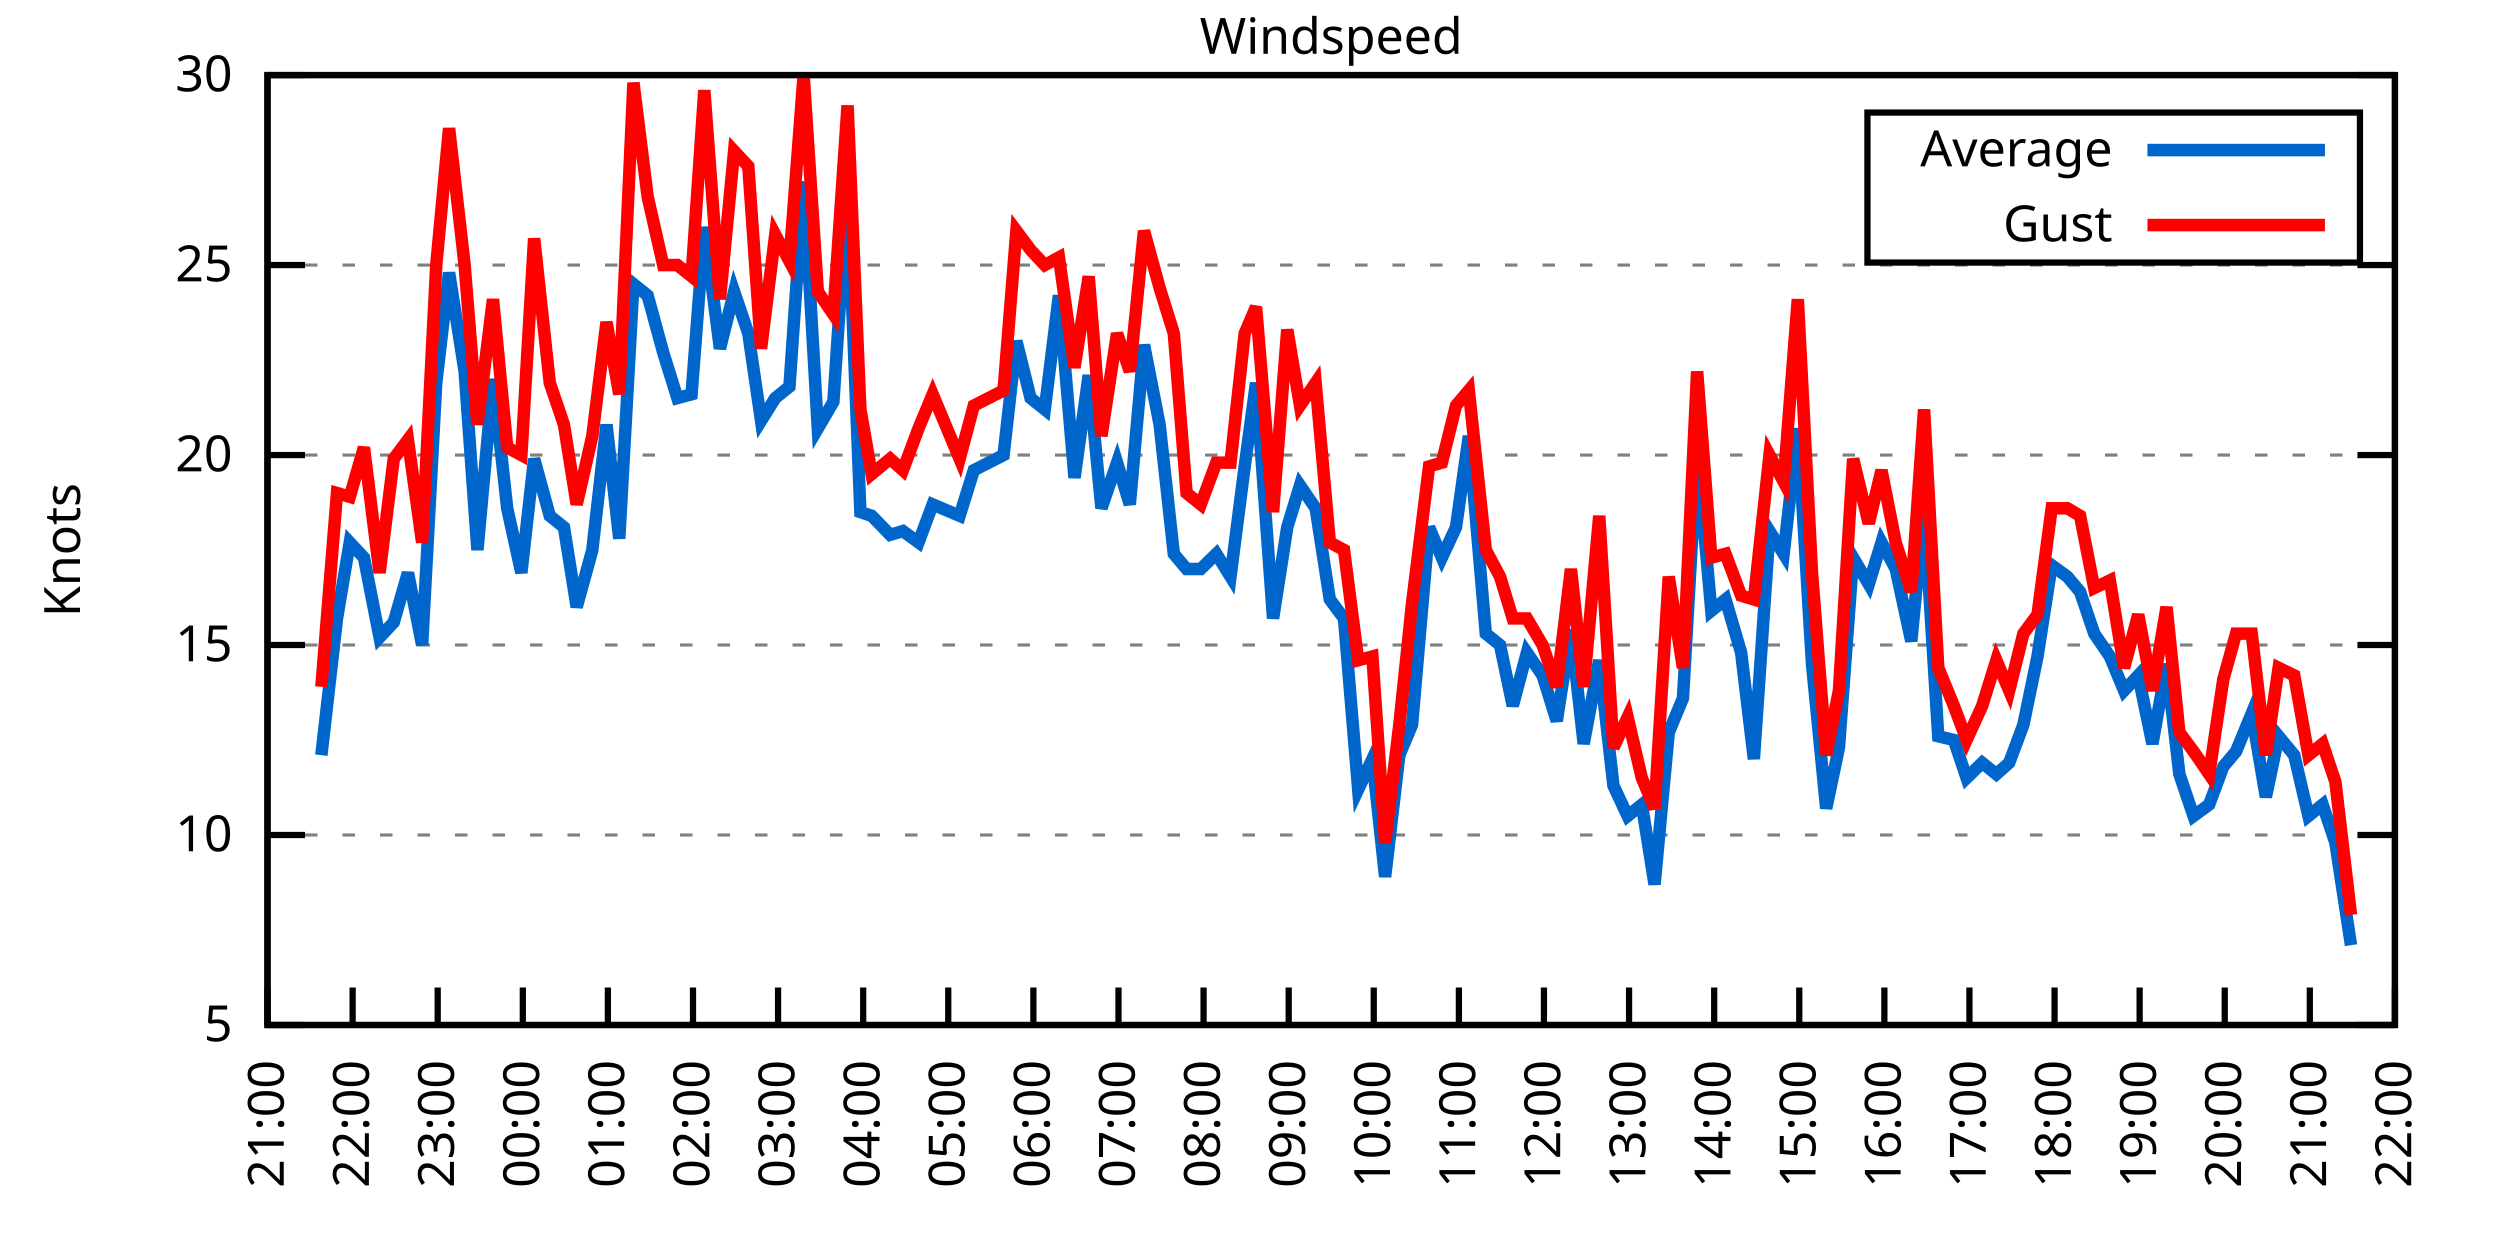
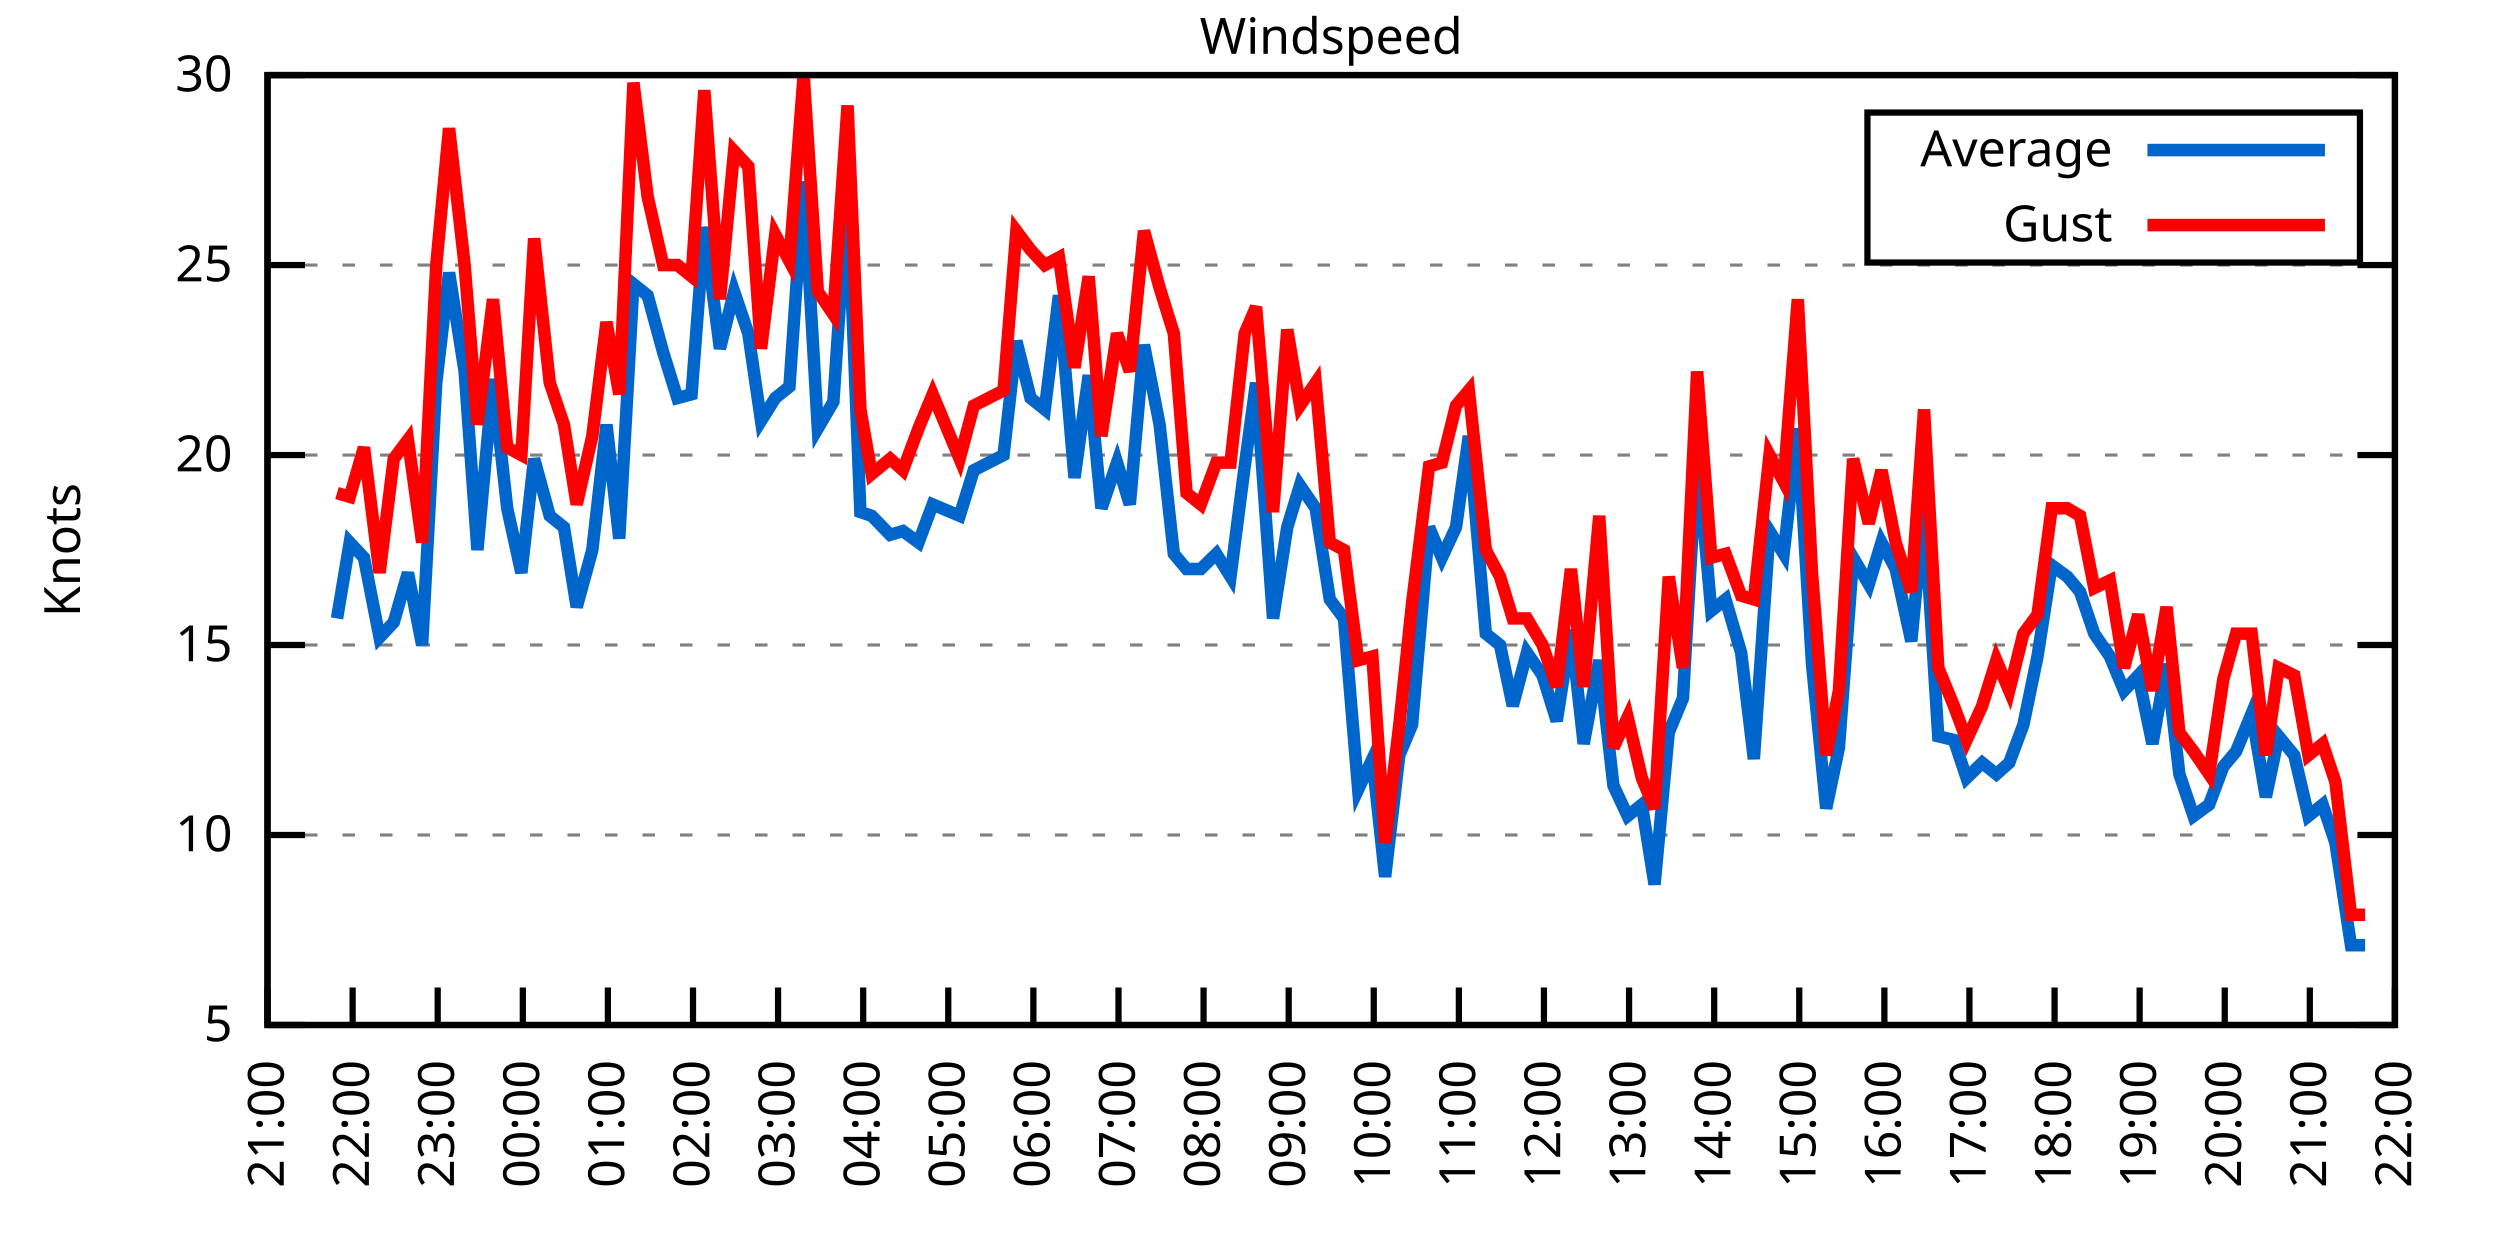
<svg xmlns="http://www.w3.org/2000/svg" xmlns:xlink="http://www.w3.org/1999/xlink" width="400" height="200" viewBox="0 0 400 200">
  <g id="gnuplot_canvas">
    <rect x="0" y="0" width="400" height="200" fill="none" />
    <defs>
      <circle id="gpDot" r="0.5" stroke-width="0.5" stroke="currentColor" />
      <path id="gpPt0" stroke-width="0.333" stroke="currentColor" d="M-1,0 h2 M0,-1 v2" />
      <path id="gpPt1" stroke-width="0.333" stroke="currentColor" d="M-1,-1 L1,1 M1,-1 L-1,1" />
      <path id="gpPt2" stroke-width="0.333" stroke="currentColor" d="M-1,0 L1,0 M0,-1 L0,1 M-1,-1 L1,1 M-1,1 L1,-1" />
      <rect id="gpPt3" stroke-width="0.333" stroke="currentColor" x="-1" y="-1" width="2" height="2" />
      <rect id="gpPt4" stroke-width="0.333" stroke="currentColor" fill="currentColor" x="-1" y="-1" width="2" height="2" />
      <circle id="gpPt5" stroke-width="0.333" stroke="currentColor" cx="0" cy="0" r="1" />
      <use xlink:href="#gpPt5" id="gpPt6" fill="currentColor" stroke="none" />
      <path id="gpPt7" stroke-width="0.333" stroke="currentColor" d="M0,-1.33 L-1.33,0.67 L1.33,0.67 z" />
      <use xlink:href="#gpPt7" id="gpPt8" fill="currentColor" stroke="none" />
      <use xlink:href="#gpPt7" id="gpPt9" stroke="currentColor" transform="rotate(180)" />
      <use xlink:href="#gpPt9" id="gpPt10" fill="currentColor" stroke="none" />
      <use xlink:href="#gpPt3" id="gpPt11" stroke="currentColor" transform="rotate(45)" />
      <use xlink:href="#gpPt11" id="gpPt12" fill="currentColor" stroke="none" />
      <path id="gpPt13" stroke-width="0.333" stroke="currentColor" d="M0,1.330 L1.265,0.411 L0.782,-1.067 L-0.782,-1.076 L-1.265,0.411 z" />
      <use xlink:href="#gpPt13" id="gpPt14" fill="currentColor" stroke="none" />
      <filter id="textbox" filterUnits="objectBoundingBox" x="0" y="0" height="1" width="1">
        <feFlood flood-color="white" flood-opacity="1" result="bgnd" />
        <feComposite in="SourceGraphic" in2="bgnd" operator="atop" />
      </filter>
      <filter id="greybox" filterUnits="objectBoundingBox" x="0" y="0" height="1" width="1">
        <feFlood flood-color="lightgrey" flood-opacity="1" result="grey" />
        <feComposite in="SourceGraphic" in2="grey" operator="atop" />
      </filter>
    </defs>
    <g fill="none" color="white" stroke="currentColor" stroke-width="1.00" stroke-linecap="butt" stroke-linejoin="miter">
</g>
    <g fill="none" color="black" stroke="currentColor" stroke-width="1.00" stroke-linecap="butt" stroke-linejoin="miter">
      <g stroke="none" shape-rendering="crispEdges">
        <polygon fill="rgb(255, 255, 255)" points="42.80,164.00 383.18,164.00 383.18,12.02 42.80,12.02 " />
      </g>
    </g>
    <g fill="none" color="black" stroke="currentColor" stroke-width="1.00" stroke-linecap="butt" stroke-linejoin="miter">
</g>
    <g fill="none" color="black" stroke="black" stroke-width="0.50" stroke-linecap="butt" stroke-linejoin="miter">
</g>
    <g fill="none" color="gray" stroke="currentColor" stroke-width="0.50" stroke-linecap="butt" stroke-linejoin="miter">
      <path stroke="gray" stroke-dasharray="2,4" class="gridline" d="M42.80,164.00 L383.19,164.00  " />
    </g>
    <g fill="none" color="gray" stroke="gray" stroke-width="1.00" stroke-linecap="butt" stroke-linejoin="miter">
</g>
    <g fill="none" color="black" stroke="currentColor" stroke-width="1.00" stroke-linecap="butt" stroke-linejoin="miter">
      <path stroke="black" d="M42.80,164.00 L48.80,164.00 M383.19,164.00 L377.19,164.00  " />
      <g transform="translate(37.20,166.60)" stroke="none" fill="black" font-family="Sans" font-size="8.00" text-anchor="end">
        <text>
          <tspan font-family="Sans"> 5</tspan>
        </text>
      </g>
    </g>
    <g fill="none" color="black" stroke="currentColor" stroke-width="1.00" stroke-linecap="butt" stroke-linejoin="miter">
</g>
    <g fill="none" color="black" stroke="black" stroke-width="0.50" stroke-linecap="butt" stroke-linejoin="miter">
</g>
    <g fill="none" color="gray" stroke="currentColor" stroke-width="0.50" stroke-linecap="butt" stroke-linejoin="miter">
      <path stroke="gray" stroke-dasharray="2,4" class="gridline" d="M42.80,133.60 L383.19,133.60  " />
    </g>
    <g fill="none" color="gray" stroke="gray" stroke-width="1.00" stroke-linecap="butt" stroke-linejoin="miter">
</g>
    <g fill="none" color="black" stroke="currentColor" stroke-width="1.00" stroke-linecap="butt" stroke-linejoin="miter">
      <path stroke="black" d="M42.80,133.60 L48.80,133.60 M383.19,133.60 L377.19,133.60  " />
      <g transform="translate(37.20,136.20)" stroke="none" fill="black" font-family="Sans" font-size="8.00" text-anchor="end">
        <text>
          <tspan font-family="Sans"> 10</tspan>
        </text>
      </g>
    </g>
    <g fill="none" color="black" stroke="currentColor" stroke-width="1.00" stroke-linecap="butt" stroke-linejoin="miter">
</g>
    <g fill="none" color="black" stroke="black" stroke-width="0.50" stroke-linecap="butt" stroke-linejoin="miter">
</g>
    <g fill="none" color="gray" stroke="currentColor" stroke-width="0.50" stroke-linecap="butt" stroke-linejoin="miter">
      <path stroke="gray" stroke-dasharray="2,4" class="gridline" d="M42.80,103.20 L383.19,103.20  " />
    </g>
    <g fill="none" color="gray" stroke="gray" stroke-width="1.00" stroke-linecap="butt" stroke-linejoin="miter">
</g>
    <g fill="none" color="black" stroke="currentColor" stroke-width="1.00" stroke-linecap="butt" stroke-linejoin="miter">
      <path stroke="black" d="M42.80,103.20 L48.80,103.20 M383.19,103.20 L377.19,103.20  " />
      <g transform="translate(37.20,105.80)" stroke="none" fill="black" font-family="Sans" font-size="8.00" text-anchor="end">
        <text>
          <tspan font-family="Sans"> 15</tspan>
        </text>
      </g>
    </g>
    <g fill="none" color="black" stroke="currentColor" stroke-width="1.00" stroke-linecap="butt" stroke-linejoin="miter">
</g>
    <g fill="none" color="black" stroke="black" stroke-width="0.50" stroke-linecap="butt" stroke-linejoin="miter">
</g>
    <g fill="none" color="gray" stroke="currentColor" stroke-width="0.50" stroke-linecap="butt" stroke-linejoin="miter">
      <path stroke="gray" stroke-dasharray="2,4" class="gridline" d="M42.80,72.81 L383.19,72.81  " />
    </g>
    <g fill="none" color="gray" stroke="gray" stroke-width="1.00" stroke-linecap="butt" stroke-linejoin="miter">
</g>
    <g fill="none" color="black" stroke="currentColor" stroke-width="1.00" stroke-linecap="butt" stroke-linejoin="miter">
      <path stroke="black" d="M42.80,72.81 L48.80,72.81 M383.19,72.81 L377.19,72.81  " />
      <g transform="translate(37.20,75.41)" stroke="none" fill="black" font-family="Sans" font-size="8.00" text-anchor="end">
        <text>
          <tspan font-family="Sans"> 20</tspan>
        </text>
      </g>
    </g>
    <g fill="none" color="black" stroke="currentColor" stroke-width="1.00" stroke-linecap="butt" stroke-linejoin="miter">
</g>
    <g fill="none" color="black" stroke="black" stroke-width="0.50" stroke-linecap="butt" stroke-linejoin="miter">
</g>
    <g fill="none" color="gray" stroke="currentColor" stroke-width="0.50" stroke-linecap="butt" stroke-linejoin="miter">
      <path stroke="gray" stroke-dasharray="2,4" class="gridline" d="M42.80,42.41 L383.19,42.41  " />
    </g>
    <g fill="none" color="gray" stroke="gray" stroke-width="1.00" stroke-linecap="butt" stroke-linejoin="miter">
</g>
    <g fill="none" color="black" stroke="currentColor" stroke-width="1.00" stroke-linecap="butt" stroke-linejoin="miter">
      <path stroke="black" d="M42.80,42.41 L48.80,42.41 M383.19,42.41 L377.19,42.41  " />
      <g transform="translate(37.20,45.01)" stroke="none" fill="black" font-family="Sans" font-size="8.00" text-anchor="end">
        <text>
          <tspan font-family="Sans"> 25</tspan>
        </text>
      </g>
    </g>
    <g fill="none" color="black" stroke="currentColor" stroke-width="1.00" stroke-linecap="butt" stroke-linejoin="miter">
</g>
    <g fill="none" color="black" stroke="black" stroke-width="0.50" stroke-linecap="butt" stroke-linejoin="miter">
</g>
    <g fill="none" color="gray" stroke="currentColor" stroke-width="0.50" stroke-linecap="butt" stroke-linejoin="miter">
      <path stroke="gray" stroke-dasharray="2,4" class="gridline" d="M42.80,12.01 L383.19,12.01  " />
    </g>
    <g fill="none" color="gray" stroke="gray" stroke-width="1.00" stroke-linecap="butt" stroke-linejoin="miter">
</g>
    <g fill="none" color="black" stroke="currentColor" stroke-width="1.00" stroke-linecap="butt" stroke-linejoin="miter">
      <path stroke="black" d="M42.80,12.01 L48.80,12.01 M383.19,12.01 L377.19,12.01  " />
      <g transform="translate(37.20,14.61)" stroke="none" fill="black" font-family="Sans" font-size="8.00" text-anchor="end">
        <text>
          <tspan font-family="Sans"> 30</tspan>
        </text>
      </g>
    </g>
    <g fill="none" color="black" stroke="currentColor" stroke-width="1.00" stroke-linecap="butt" stroke-linejoin="miter">
      <path stroke="black" d="M42.80,164.00 L42.80,158.00  " />
      <g transform="translate(45.40,169.60) rotate(270.00)" stroke="none" fill="black" font-family="Sans" font-size="8.00" text-anchor="end">
        <text>
          <tspan font-family="Sans">21:00</tspan>
        </text>
      </g>
    </g>
    <g fill="none" color="black" stroke="currentColor" stroke-width="1.00" stroke-linecap="butt" stroke-linejoin="miter">
      <path stroke="black" d="M56.42,164.00 L56.42,158.00  " />
      <g transform="translate(59.02,169.60) rotate(270.00)" stroke="none" fill="black" font-family="Sans" font-size="8.00" text-anchor="end">
        <text>
          <tspan font-family="Sans">22:00</tspan>
        </text>
      </g>
    </g>
    <g fill="none" color="black" stroke="currentColor" stroke-width="1.00" stroke-linecap="butt" stroke-linejoin="miter">
      <path stroke="black" d="M70.03,164.00 L70.03,158.00  " />
      <g transform="translate(72.63,169.60) rotate(270.00)" stroke="none" fill="black" font-family="Sans" font-size="8.00" text-anchor="end">
        <text>
          <tspan font-family="Sans">23:00</tspan>
        </text>
      </g>
    </g>
    <g fill="none" color="black" stroke="currentColor" stroke-width="1.00" stroke-linecap="butt" stroke-linejoin="miter">
      <path stroke="black" d="M83.65,164.00 L83.65,158.00  " />
      <g transform="translate(86.25,169.60) rotate(270.00)" stroke="none" fill="black" font-family="Sans" font-size="8.00" text-anchor="end">
        <text>
          <tspan font-family="Sans">00:00</tspan>
        </text>
      </g>
    </g>
    <g fill="none" color="black" stroke="currentColor" stroke-width="1.00" stroke-linecap="butt" stroke-linejoin="miter">
      <path stroke="black" d="M97.26,164.00 L97.26,158.00  " />
      <g transform="translate(99.86,169.60) rotate(270.00)" stroke="none" fill="black" font-family="Sans" font-size="8.00" text-anchor="end">
        <text>
          <tspan font-family="Sans">01:00</tspan>
        </text>
      </g>
    </g>
    <g fill="none" color="black" stroke="currentColor" stroke-width="1.00" stroke-linecap="butt" stroke-linejoin="miter">
      <path stroke="black" d="M110.88,164.00 L110.88,158.00  " />
      <g transform="translate(113.48,169.60) rotate(270.00)" stroke="none" fill="black" font-family="Sans" font-size="8.00" text-anchor="end">
        <text>
          <tspan font-family="Sans">02:00</tspan>
        </text>
      </g>
    </g>
    <g fill="none" color="black" stroke="currentColor" stroke-width="1.00" stroke-linecap="butt" stroke-linejoin="miter">
      <path stroke="black" d="M124.49,164.00 L124.49,158.00  " />
      <g transform="translate(127.09,169.60) rotate(270.00)" stroke="none" fill="black" font-family="Sans" font-size="8.00" text-anchor="end">
        <text>
          <tspan font-family="Sans">03:00</tspan>
        </text>
      </g>
    </g>
    <g fill="none" color="black" stroke="currentColor" stroke-width="1.00" stroke-linecap="butt" stroke-linejoin="miter">
      <path stroke="black" d="M138.11,164.00 L138.11,158.00  " />
      <g transform="translate(140.71,169.60) rotate(270.00)" stroke="none" fill="black" font-family="Sans" font-size="8.00" text-anchor="end">
        <text>
          <tspan font-family="Sans">04:00</tspan>
        </text>
      </g>
    </g>
    <g fill="none" color="black" stroke="currentColor" stroke-width="1.00" stroke-linecap="butt" stroke-linejoin="miter">
      <path stroke="black" d="M151.72,164.00 L151.72,158.00  " />
      <g transform="translate(154.32,169.60) rotate(270.00)" stroke="none" fill="black" font-family="Sans" font-size="8.00" text-anchor="end">
        <text>
          <tspan font-family="Sans">05:00</tspan>
        </text>
      </g>
    </g>
    <g fill="none" color="black" stroke="currentColor" stroke-width="1.00" stroke-linecap="butt" stroke-linejoin="miter">
      <path stroke="black" d="M165.34,164.00 L165.34,158.00  " />
      <g transform="translate(167.94,169.60) rotate(270.00)" stroke="none" fill="black" font-family="Sans" font-size="8.00" text-anchor="end">
        <text>
          <tspan font-family="Sans">06:00</tspan>
        </text>
      </g>
    </g>
    <g fill="none" color="black" stroke="currentColor" stroke-width="1.00" stroke-linecap="butt" stroke-linejoin="miter">
      <path stroke="black" d="M178.96,164.00 L178.96,158.00  " />
      <g transform="translate(181.56,169.60) rotate(270.00)" stroke="none" fill="black" font-family="Sans" font-size="8.00" text-anchor="end">
        <text>
          <tspan font-family="Sans">07:00</tspan>
        </text>
      </g>
    </g>
    <g fill="none" color="black" stroke="currentColor" stroke-width="1.00" stroke-linecap="butt" stroke-linejoin="miter">
      <path stroke="black" d="M192.57,164.00 L192.57,158.00  " />
      <g transform="translate(195.17,169.60) rotate(270.00)" stroke="none" fill="black" font-family="Sans" font-size="8.00" text-anchor="end">
        <text>
          <tspan font-family="Sans">08:00</tspan>
        </text>
      </g>
    </g>
    <g fill="none" color="black" stroke="currentColor" stroke-width="1.00" stroke-linecap="butt" stroke-linejoin="miter">
      <path stroke="black" d="M206.19,164.00 L206.19,158.00  " />
      <g transform="translate(208.79,169.60) rotate(270.00)" stroke="none" fill="black" font-family="Sans" font-size="8.00" text-anchor="end">
        <text>
          <tspan font-family="Sans">09:00</tspan>
        </text>
      </g>
    </g>
    <g fill="none" color="black" stroke="currentColor" stroke-width="1.00" stroke-linecap="butt" stroke-linejoin="miter">
      <path stroke="black" d="M219.80,164.00 L219.80,158.00  " />
      <g transform="translate(222.40,169.60) rotate(270.00)" stroke="none" fill="black" font-family="Sans" font-size="8.00" text-anchor="end">
        <text>
          <tspan font-family="Sans">10:00</tspan>
        </text>
      </g>
    </g>
    <g fill="none" color="black" stroke="currentColor" stroke-width="1.00" stroke-linecap="butt" stroke-linejoin="miter">
      <path stroke="black" d="M233.42,164.00 L233.42,158.00  " />
      <g transform="translate(236.02,169.60) rotate(270.00)" stroke="none" fill="black" font-family="Sans" font-size="8.00" text-anchor="end">
        <text>
          <tspan font-family="Sans">11:00</tspan>
        </text>
      </g>
    </g>
    <g fill="none" color="black" stroke="currentColor" stroke-width="1.00" stroke-linecap="butt" stroke-linejoin="miter">
      <path stroke="black" d="M247.03,164.00 L247.03,158.00  " />
      <g transform="translate(249.63,169.60) rotate(270.00)" stroke="none" fill="black" font-family="Sans" font-size="8.00" text-anchor="end">
        <text>
          <tspan font-family="Sans">12:00</tspan>
        </text>
      </g>
    </g>
    <g fill="none" color="black" stroke="currentColor" stroke-width="1.00" stroke-linecap="butt" stroke-linejoin="miter">
      <path stroke="black" d="M260.65,164.00 L260.65,158.00  " />
      <g transform="translate(263.25,169.60) rotate(270.00)" stroke="none" fill="black" font-family="Sans" font-size="8.00" text-anchor="end">
        <text>
          <tspan font-family="Sans">13:00</tspan>
        </text>
      </g>
    </g>
    <g fill="none" color="black" stroke="currentColor" stroke-width="1.00" stroke-linecap="butt" stroke-linejoin="miter">
      <path stroke="black" d="M274.27,164.00 L274.27,158.00  " />
      <g transform="translate(276.87,169.60) rotate(270.00)" stroke="none" fill="black" font-family="Sans" font-size="8.00" text-anchor="end">
        <text>
          <tspan font-family="Sans">14:00</tspan>
        </text>
      </g>
    </g>
    <g fill="none" color="black" stroke="currentColor" stroke-width="1.00" stroke-linecap="butt" stroke-linejoin="miter">
      <path stroke="black" d="M287.88,164.00 L287.88,158.00  " />
      <g transform="translate(290.48,169.60) rotate(270.00)" stroke="none" fill="black" font-family="Sans" font-size="8.00" text-anchor="end">
        <text>
          <tspan font-family="Sans">15:00</tspan>
        </text>
      </g>
    </g>
    <g fill="none" color="black" stroke="currentColor" stroke-width="1.00" stroke-linecap="butt" stroke-linejoin="miter">
      <path stroke="black" d="M301.50,164.00 L301.50,158.00  " />
      <g transform="translate(304.10,169.60) rotate(270.00)" stroke="none" fill="black" font-family="Sans" font-size="8.00" text-anchor="end">
        <text>
          <tspan font-family="Sans">16:00</tspan>
        </text>
      </g>
    </g>
    <g fill="none" color="black" stroke="currentColor" stroke-width="1.00" stroke-linecap="butt" stroke-linejoin="miter">
      <path stroke="black" d="M315.11,164.00 L315.11,158.00  " />
      <g transform="translate(317.71,169.60) rotate(270.00)" stroke="none" fill="black" font-family="Sans" font-size="8.00" text-anchor="end">
        <text>
          <tspan font-family="Sans">17:00</tspan>
        </text>
      </g>
    </g>
    <g fill="none" color="black" stroke="currentColor" stroke-width="1.00" stroke-linecap="butt" stroke-linejoin="miter">
      <path stroke="black" d="M328.73,164.00 L328.73,158.00  " />
      <g transform="translate(331.33,169.60) rotate(270.00)" stroke="none" fill="black" font-family="Sans" font-size="8.00" text-anchor="end">
        <text>
          <tspan font-family="Sans">18:00</tspan>
        </text>
      </g>
    </g>
    <g fill="none" color="black" stroke="currentColor" stroke-width="1.00" stroke-linecap="butt" stroke-linejoin="miter">
      <path stroke="black" d="M342.34,164.00 L342.34,158.00  " />
      <g transform="translate(344.94,169.60) rotate(270.00)" stroke="none" fill="black" font-family="Sans" font-size="8.00" text-anchor="end">
        <text>
          <tspan font-family="Sans">19:00</tspan>
        </text>
      </g>
    </g>
    <g fill="none" color="black" stroke="currentColor" stroke-width="1.00" stroke-linecap="butt" stroke-linejoin="miter">
      <path stroke="black" d="M355.96,164.00 L355.96,158.00  " />
      <g transform="translate(358.56,169.60) rotate(270.00)" stroke="none" fill="black" font-family="Sans" font-size="8.00" text-anchor="end">
        <text>
          <tspan font-family="Sans">20:00</tspan>
        </text>
      </g>
    </g>
    <g fill="none" color="black" stroke="currentColor" stroke-width="1.00" stroke-linecap="butt" stroke-linejoin="miter">
      <path stroke="black" d="M369.57,164.00 L369.57,158.00  " />
      <g transform="translate(372.17,169.60) rotate(270.00)" stroke="none" fill="black" font-family="Sans" font-size="8.00" text-anchor="end">
        <text>
          <tspan font-family="Sans">21:00</tspan>
        </text>
      </g>
    </g>
    <g fill="none" color="black" stroke="currentColor" stroke-width="1.00" stroke-linecap="butt" stroke-linejoin="miter">
      <path stroke="black" d="M383.19,164.00 L383.19,158.00  " />
      <g transform="translate(385.79,169.60) rotate(270.00)" stroke="none" fill="black" font-family="Sans" font-size="8.00" text-anchor="end">
        <text>
          <tspan font-family="Sans">22:00</tspan>
        </text>
      </g>
    </g>
    <g fill="none" color="black" stroke="currentColor" stroke-width="1.00" stroke-linecap="butt" stroke-linejoin="miter">
</g>
    <g fill="none" color="black" stroke="currentColor" stroke-width="1.00" stroke-linecap="butt" stroke-linejoin="miter">
      <path stroke="black" d="M42.80,12.01 L42.80,164.00 L383.19,164.00 L383.19,12.01 L42.80,12.01 Z  " />
    </g>
    <g fill="none" color="black" stroke="currentColor" stroke-width="1.00" stroke-linecap="butt" stroke-linejoin="miter">
</g>
    <g fill="none" color="black" stroke="currentColor" stroke-width="1.00" stroke-linecap="butt" stroke-linejoin="miter">
      <path stroke="black" d="M298.79,42.01 L298.79,18.01 L377.59,18.01 L377.59,42.01 L298.79,42.01 Z  " />
    </g>
    <g id="Windspeed_plot_1">
      <g fill="none" color="white" stroke="black" stroke-width="2.00" stroke-linecap="butt" stroke-linejoin="miter">
</g>
      <g fill="none" color="black" stroke="currentColor" stroke-width="2.00" stroke-linecap="butt" stroke-linejoin="miter">
        <g transform="translate(337.99,26.61)" stroke="none" fill="black" font-family="Sans" font-size="8.00" text-anchor="end">
          <text>
            <tspan font-family="Sans">Average</tspan>
          </text>
        </g>
      </g>
      <g fill="none" color="black" stroke="currentColor" stroke-width="2.00" stroke-linecap="butt" stroke-linejoin="miter">
-         <path stroke="rgb(  0, 102, 204)" d="M343.59,24.01 L371.99,24.01 M51.42,120.83 L53.92,98.95 L55.96,86.79 L58.23,89.22 L60.73,101.99 L63.00,99.56   L65.27,91.65 L67.54,103.20 L69.80,61.25 L71.85,43.62 L74.34,59.43 L76.39,88.00 L78.88,60.65 L81.15,81.32   L83.42,91.65 L85.46,73.41 L87.96,82.53 L90.23,84.36 L92.27,97.12 L94.77,88.00 L97.04,67.94 L99.08,86.18   L101.35,45.45 L103.62,47.27 L106.11,56.39 L108.38,63.69 L110.65,63.08 L112.69,36.33 L115.19,55.78 L117.46,46.66   L119.73,53.35 L121.77,67.33 L124.04,63.69 L126.31,61.86 L128.58,29.03 L130.85,68.55 L133.34,64.29 L135.61,30.25   L137.66,81.93 L139.47,82.53 L142.42,85.57 L144.46,84.97 L146.96,86.79 L149.23,80.71 L153.54,82.53 L155.81,75.24   L160.57,72.81 L162.62,54.57 L164.89,63.69 L167.16,65.51 L169.43,47.27 L171.92,76.45 L174.19,60.04 L176.23,81.32   L178.73,74.02 L180.77,80.71 L183.04,55.18 L185.54,67.94 L187.81,88.61 L189.85,91.04 L192.12,91.04 L194.61,88.61   L196.88,92.26 L199.15,74.63 L200.97,61.25 L203.69,98.95 L205.96,84.36 L208.00,77.67 L210.50,81.32 L212.77,95.91   L215.04,98.95 L217.31,126.31 L219.58,121.44 L221.62,140.29 L223.89,120.83 L225.93,115.97 L228.65,84.36 L230.70,89.22   L232.96,84.36 L235.01,69.77 L237.73,101.38 L240.00,103.20 L242.04,112.93 L244.31,104.42 L246.81,108.07 L249.08,115.36   L251.35,100.77 L253.39,119.01 L255.88,105.64 L258.15,125.70 L260.42,130.56 L262.69,128.74 L264.73,141.51 L267.00,117.19   L269.27,111.72 L271.54,72.20 L273.81,97.73 L276.08,95.91 L278.58,104.42 L280.62,121.44 L283.12,84.97 L285.38,88.61   L287.65,68.55 L289.92,106.24 L292.19,129.35 L294.23,119.62 L296.50,89.22 L299.00,93.48 L301.04,86.79 L303.31,91.04   L305.81,102.60 L307.85,81.32 L310.12,117.80 L312.62,118.40 L314.66,124.48 L317.15,122.05 L319.42,123.87 L321.47,122.05   L323.74,115.97 L326.00,105.03 L328.27,90.44 L330.77,92.26 L332.81,94.69 L335.08,101.38 L337.58,105.03 L339.85,110.50   L342.12,108.07 L344.39,119.01 L346.65,106.24 L348.70,123.87 L350.97,130.56 L353.46,128.74 L355.73,122.66 L357.77,120.23   L360.27,114.15 L362.54,127.52 L364.58,117.80 L367.08,120.83 L369.35,130.56 L371.62,128.74 L373.66,134.82 L376.16,151.23    " />
+         <path stroke="rgb(  0, 102, 204)" d="M343.59,24.01 L371.99,24.01 M53.92,98.95 L55.96,86.79 L58.23,89.22 L60.73,101.99 L63.00,99.56 L65.27,91.65   L67.54,103.20 L69.80,61.25 L71.85,43.62 L74.34,59.43 L76.39,88.00 L78.88,60.65 L81.15,81.32 L83.42,91.65   L85.46,73.41 L87.96,82.53 L90.23,84.36 L92.27,97.12 L94.77,88.00 L97.04,67.94 L99.08,86.18 L101.35,45.45   L103.62,47.27 L106.11,56.39 L108.38,63.69 L110.65,63.08 L112.69,36.33 L115.19,55.78 L117.46,46.66 L119.73,53.35   L121.77,67.33 L124.04,63.69 L126.31,61.86 L128.58,29.03 L130.85,68.55 L133.34,64.29 L135.61,30.25 L137.66,81.93   L139.47,82.53 L142.42,85.57 L144.46,84.97 L146.96,86.79 L149.23,80.71 L153.54,82.53 L155.81,75.24 L160.57,72.81   L162.62,54.57 L164.89,63.69 L167.16,65.51 L169.43,47.27 L171.92,76.45 L174.19,60.04 L176.23,81.32 L178.73,74.02   L180.77,80.71 L183.04,55.18 L185.54,67.94 L187.81,88.61 L189.85,91.04 L192.12,91.04 L194.61,88.61 L196.88,92.26   L199.15,74.63 L200.97,61.25 L203.69,98.95 L205.96,84.36 L208.00,77.67 L210.50,81.32 L212.77,95.91 L215.04,98.95   L217.31,126.31 L219.58,121.44 L221.62,140.29 L223.89,120.83 L225.93,115.97 L228.65,84.36 L230.70,89.22 L232.96,84.36   L235.01,69.77 L237.73,101.38 L240.00,103.20 L242.04,112.93 L244.31,104.42 L246.81,108.07 L249.08,115.36 L251.35,100.77   L253.39,119.01 L255.88,105.64 L258.15,125.70 L260.42,130.56 L262.69,128.74 L264.73,141.51 L267.00,117.19 L269.27,111.72   L271.54,72.20 L273.81,97.73 L276.08,95.91 L278.58,104.42 L280.62,121.44 L283.12,84.97 L285.38,88.61 L287.65,68.55   L289.92,106.24 L292.19,129.35 L294.23,119.62 L296.50,89.22 L299.00,93.48 L301.04,86.79 L303.31,91.04 L305.81,102.60   L307.85,81.32 L310.12,117.80 L312.62,118.40 L314.66,124.48 L317.15,122.05 L319.42,123.87 L321.47,122.05 L323.74,115.97   L326.00,105.03 L328.27,90.44 L330.77,92.26 L332.81,94.69 L335.08,101.38 L337.58,105.03 L339.85,110.50 L342.12,108.07   L344.39,119.01 L346.65,106.24 L348.70,123.87 L350.97,130.56 L353.46,128.74 L355.73,122.66 L357.77,120.23 L360.27,114.15   L362.54,127.52 L364.58,117.80 L367.08,120.83 L369.35,130.56 L371.62,128.74 L373.66,134.82 L376.16,151.23 L378.42,151.23    " />
      </g>
    </g>
    <g id="Windspeed_plot_2">
      <g fill="none" color="black" stroke="currentColor" stroke-width="2.00" stroke-linecap="butt" stroke-linejoin="miter">
        <g transform="translate(337.99,38.61)" stroke="none" fill="black" font-family="Sans" font-size="8.00" text-anchor="end">
          <text>
            <tspan font-family="Sans">Gust</tspan>
          </text>
        </g>
      </g>
      <g fill="none" color="black" stroke="currentColor" stroke-width="2.00" stroke-linecap="butt" stroke-linejoin="miter">
-         <path stroke="rgb(255,   0,   0)" d="M343.59,36.01 L371.99,36.01 M51.42,109.89 L53.92,78.89 L55.96,79.49 L58.23,71.59 L60.73,91.65 L63.00,73.41   L65.27,70.37 L67.54,86.79 L69.80,42.41 L71.85,20.52 L74.34,42.41 L76.39,67.94 L78.88,47.88 L81.15,71.59   L83.42,72.81 L85.46,38.15 L87.96,61.25 L90.23,67.94 L92.27,80.71 L94.77,69.77 L97.04,51.53 L99.08,63.08   L101.35,13.23 L103.62,31.46 L106.11,42.41 L108.38,42.41 L110.65,44.23 L112.69,14.44 L115.19,47.88 L117.46,24.17   L119.73,26.60 L121.77,55.78 L124.04,37.54 L126.31,41.80 L128.58,12.01 L130.85,46.66 L133.34,50.31 L135.61,16.87   L137.66,65.51 L139.47,75.85 L142.42,73.41 L144.46,75.24 L146.96,68.55 L149.23,63.08 L153.54,73.41 L155.81,64.90   L160.57,62.47 L162.62,36.94 L164.89,39.98 L167.16,42.41 L169.43,41.19 L171.92,58.82 L174.19,44.23 L176.23,69.77   L178.73,53.35 L180.77,59.43 L183.04,36.94 L185.54,46.06 L187.81,53.35 L189.85,78.89 L192.12,80.71 L194.61,74.02   L196.88,74.02 L199.15,53.35 L200.97,49.10 L203.69,81.93 L205.96,52.74 L208.00,64.90 L210.50,61.25 L212.77,86.79   L215.04,88.00 L217.31,105.64 L219.58,105.03 L221.62,134.82 L223.89,115.97 L225.93,96.52 L228.65,74.63 L230.70,74.02   L232.96,64.90 L235.01,62.47 L237.73,88.00 L240.00,92.26 L242.04,98.95 L244.31,98.95 L246.81,103.20 L249.08,109.89   L251.35,91.04 L253.39,109.89 L255.88,82.53 L258.15,119.62 L260.42,114.76 L262.69,124.48 L264.73,129.35 L267.00,92.26   L269.27,106.85 L271.54,59.43 L273.81,89.22 L276.08,88.61 L278.58,95.30 L280.62,95.91 L283.12,72.81 L285.38,77.06   L287.65,47.88 L289.92,91.65 L292.19,120.83 L294.23,110.50 L296.50,73.41 L299.00,83.75 L301.04,75.24 L303.31,86.79   L305.81,94.69 L307.85,65.51 L310.12,106.85 L312.62,112.93 L314.66,118.40 L317.15,112.93 L319.42,105.64 L321.47,110.50   L323.74,101.38 L326.00,98.34 L328.27,81.32 L330.77,81.32 L332.81,82.53 L335.08,94.08 L337.58,92.87 L339.85,106.85   L342.12,98.34 L344.39,110.50 L346.65,97.12 L348.70,117.19 L350.97,120.23 L353.46,123.87 L355.73,108.68 L357.77,101.38   L360.27,101.38 L362.54,120.83 L364.58,106.85 L367.08,108.07 L369.35,120.83 L371.62,119.01 L373.66,125.09 L376.16,146.37    " />
+         <path stroke="rgb(255,   0,   0)" d="M343.59,36.01 L371.99,36.01 M53.92,78.89 L55.96,79.49 L58.23,71.59 L60.73,91.65 L63.00,73.41 L65.27,70.37   L67.54,86.79 L69.80,42.41 L71.85,20.52 L74.34,42.41 L76.39,67.94 L78.88,47.88 L81.15,71.59 L83.42,72.81   L85.46,38.15 L87.96,61.25 L90.23,67.94 L92.27,80.71 L94.77,69.77 L97.04,51.53 L99.08,63.08 L101.35,13.23   L103.62,31.46 L106.11,42.41 L108.38,42.41 L110.65,44.23 L112.69,14.44 L115.19,47.88 L117.46,24.17 L119.73,26.60   L121.77,55.78 L124.04,37.54 L126.31,41.80 L128.58,12.01 L130.85,46.66 L133.34,50.31 L135.61,16.87 L137.66,65.51   L139.47,75.85 L142.42,73.41 L144.46,75.24 L146.96,68.55 L149.23,63.08 L153.54,73.41 L155.81,64.90 L160.57,62.47   L162.62,36.94 L164.89,39.98 L167.16,42.41 L169.43,41.19 L171.92,58.82 L174.19,44.23 L176.23,69.77 L178.73,53.35   L180.77,59.43 L183.04,36.94 L185.54,46.06 L187.81,53.35 L189.85,78.89 L192.12,80.71 L194.61,74.02 L196.88,74.02   L199.15,53.35 L200.97,49.10 L203.69,81.93 L205.96,52.74 L208.00,64.90 L210.50,61.25 L212.77,86.79 L215.04,88.00   L217.31,105.64 L219.58,105.03 L221.62,134.82 L223.89,115.97 L225.93,96.52 L228.65,74.63 L230.70,74.02 L232.96,64.90   L235.01,62.47 L237.73,88.00 L240.00,92.26 L242.04,98.95 L244.31,98.95 L246.81,103.20 L249.08,109.89 L251.35,91.04   L253.39,109.89 L255.88,82.53 L258.15,119.62 L260.42,114.76 L262.69,124.48 L264.73,129.35 L267.00,92.26 L269.27,106.85   L271.54,59.43 L273.81,89.22 L276.08,88.61 L278.58,95.30 L280.62,95.91 L283.12,72.81 L285.38,77.06 L287.65,47.88   L289.92,91.65 L292.19,120.83 L294.23,110.50 L296.50,73.41 L299.00,83.75 L301.04,75.24 L303.31,86.79 L305.81,94.69   L307.85,65.51 L310.12,106.85 L312.62,112.93 L314.66,118.40 L317.15,112.93 L319.42,105.64 L321.47,110.50 L323.74,101.38   L326.00,98.34 L328.27,81.32 L330.77,81.32 L332.81,82.53 L335.08,94.08 L337.58,92.87 L339.85,106.85 L342.12,98.34   L344.39,110.50 L346.65,97.12 L348.70,117.19 L350.97,120.23 L353.46,123.87 L355.73,108.68 L357.77,101.38 L360.27,101.38   L362.54,120.83 L364.58,106.85 L367.08,108.07 L369.35,120.83 L371.62,119.01 L373.66,125.09 L376.16,146.37 L378.42,146.37    " />
      </g>
    </g>
    <g fill="none" color="black" stroke="currentColor" stroke-width="2.00" stroke-linecap="butt" stroke-linejoin="miter">
</g>
    <g fill="none" color="black" stroke="black" stroke-width="1.00" stroke-linecap="butt" stroke-linejoin="miter">
</g>
    <g fill="none" color="black" stroke="currentColor" stroke-width="1.00" stroke-linecap="butt" stroke-linejoin="miter">
      <path stroke="black" d="M42.80,12.01 L42.80,164.00 L383.19,164.00 L383.19,12.01 L42.80,12.01 Z  " />
      <g transform="translate(12.80,88.01) rotate(270.00)" stroke="none" fill="black" font-family="Sans" font-size="8.00" text-anchor="middle">
        <text>
          <tspan font-family="Sans">Knots</tspan>
        </text>
      </g>
    </g>
    <g fill="none" color="black" stroke="currentColor" stroke-width="1.00" stroke-linecap="butt" stroke-linejoin="miter">
</g>
    <g fill="none" color="black" stroke="currentColor" stroke-width="1.00" stroke-linecap="butt" stroke-linejoin="miter">
      <g transform="translate(212.99,8.61)" stroke="none" fill="black" font-family="Sans" font-size="8.00" text-anchor="middle">
        <text>
          <tspan font-family="Sans">Windspeed</tspan>
        </text>
      </g>
    </g>
    <g fill="none" color="black" stroke="currentColor" stroke-width="1.00" stroke-linecap="butt" stroke-linejoin="miter">
</g>
  </g>
</svg>
